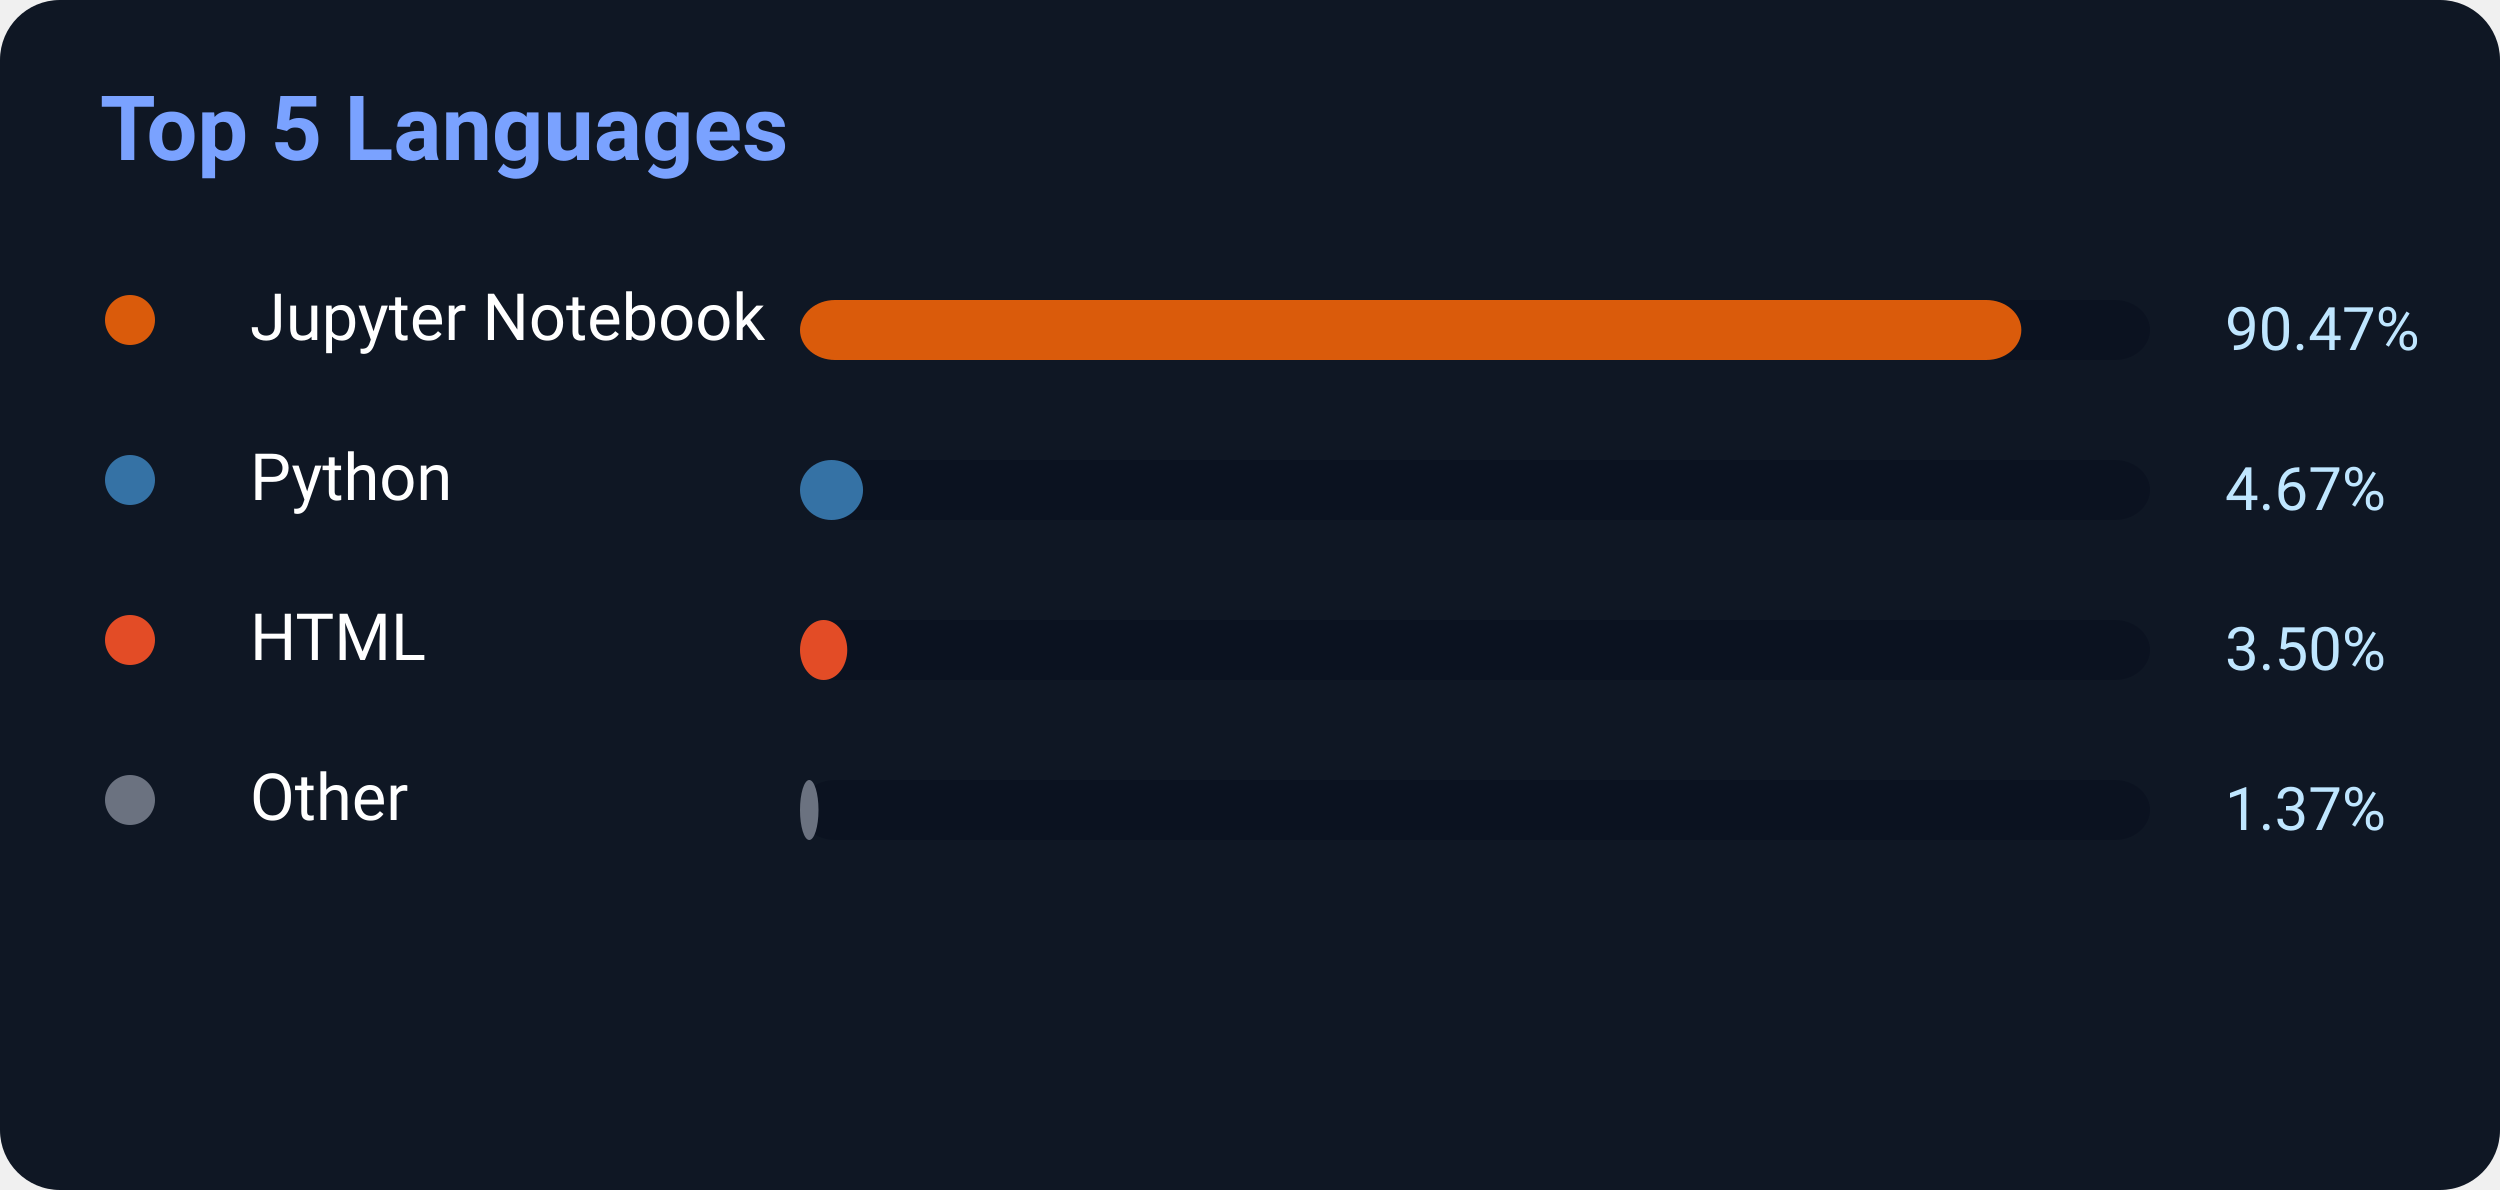
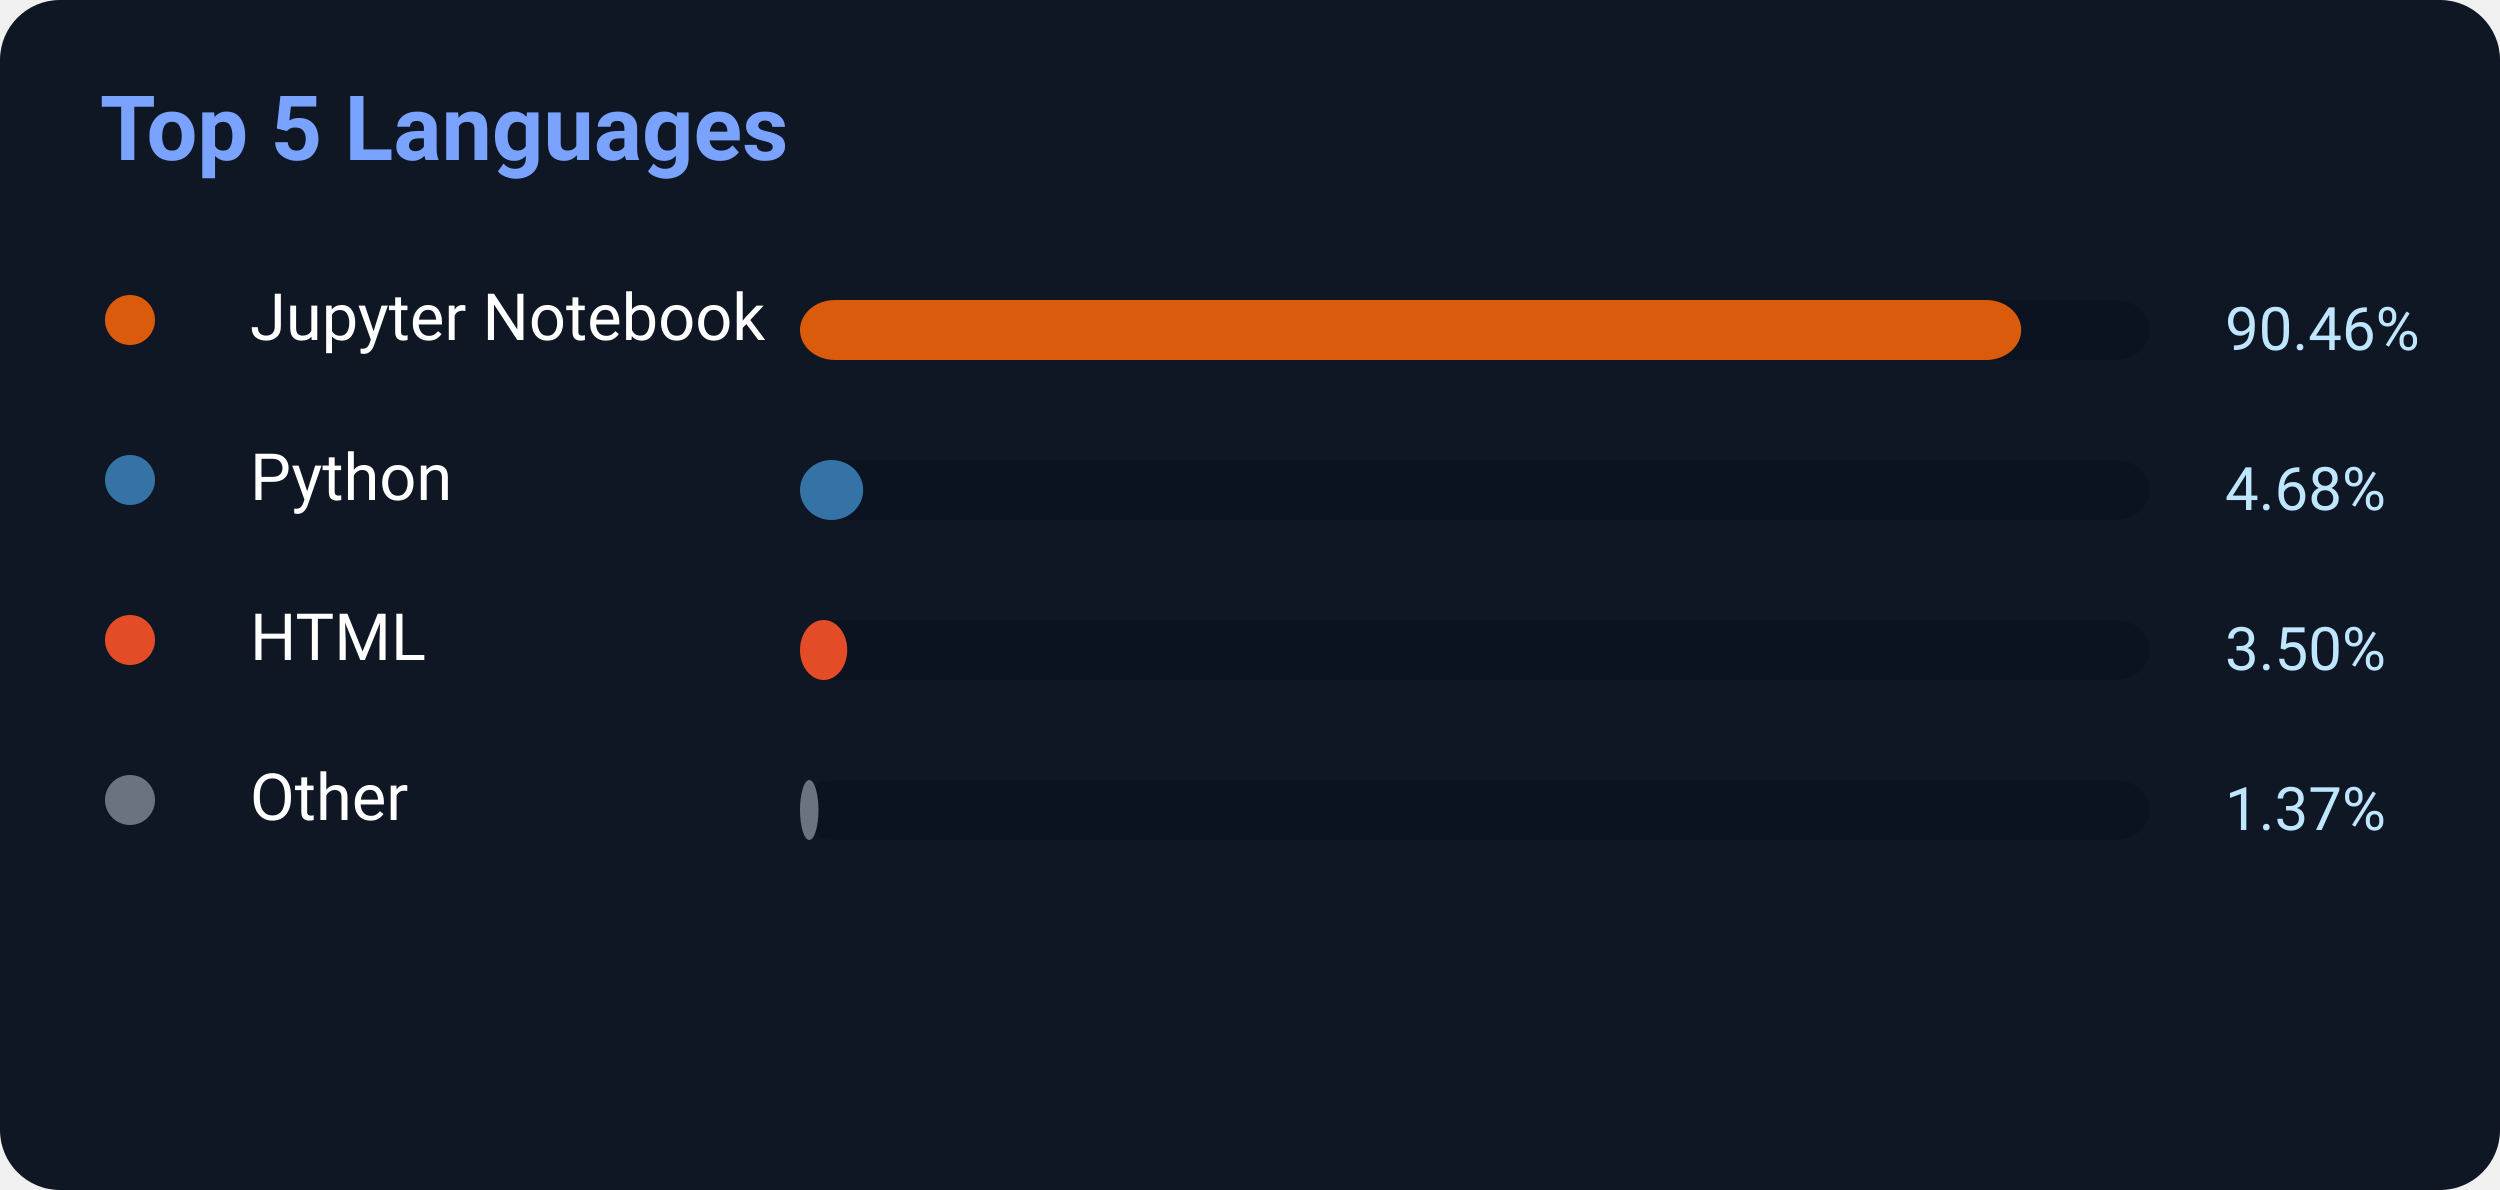
<svg xmlns="http://www.w3.org/2000/svg" width="500" height="238">
  <rect width="500" height="238" rx="12" fill="#0f1724" />
  <text x="20" y="32" fill="#7aa2ff" font-size="18" font-weight="700" font-family="Segoe UI,Roboto,Helvetica,Arial">
    Top 5 Languages
</text>
  <circle cx="26" cy="64" r="5" fill="#DA5B0B" />
  <text x="50" y="68" fill="white" font-size="13" font-family="Segoe UI,Roboto,Helvetica,Arial">Jupyter Notebook</text>
  <rect x="160" y="60" width="270" height="12" rx="7" fill="#0b1220" />
-   <rect x="160" y="60" width="244.269" height="12" rx="7" fill="#DA5B0B" />
-   <text x="445" y="70" fill="#bfe6ff" font-size="12" font-family="Segoe UI,Roboto,Helvetica,Arial">90.47%</text>
+   <rect x="160" y="60" width="244.242" height="12" rx="7" fill="#DA5B0B" />
+   <text x="445" y="70" fill="#bfe6ff" font-size="12" font-family="Segoe UI,Roboto,Helvetica,Arial">90.46%</text>
  <circle cx="26" cy="96" r="5" fill="#3572A5" />
  <text x="50" y="100" fill="white" font-size="13" font-family="Segoe UI,Roboto,Helvetica,Arial">Python</text>
  <rect x="160" y="92" width="270" height="12" rx="7" fill="#0b1220" />
-   <rect x="160" y="92" width="12.609" height="12" rx="7" fill="#3572A5" />
-   <text x="445" y="102" fill="#bfe6ff" font-size="12" font-family="Segoe UI,Roboto,Helvetica,Arial">4.67%</text>
+   <rect x="160" y="92" width="12.636" height="12" rx="7" fill="#3572A5" />
+   <text x="445" y="102" fill="#bfe6ff" font-size="12" font-family="Segoe UI,Roboto,Helvetica,Arial">4.68%</text>
  <circle cx="26" cy="128" r="5" fill="#E34C26" />
  <text x="50" y="132" fill="white" font-size="13" font-family="Segoe UI,Roboto,Helvetica,Arial">HTML</text>
  <rect x="160" y="124" width="270" height="12" rx="7" fill="#0b1220" />
  <rect x="160" y="124" width="9.45" height="12" rx="7" fill="#E34C26" />
  <text x="445" y="134" fill="#bfe6ff" font-size="12" font-family="Segoe UI,Roboto,Helvetica,Arial">3.50%</text>
  <circle cx="26" cy="160" r="5" fill="#6b7280" />
  <text x="50" y="164" fill="white" font-size="13" font-family="Segoe UI,Roboto,Helvetica,Arial">Other</text>
  <rect x="160" y="156" width="270" height="12" rx="7" fill="#0b1220" />
  <rect x="160" y="156" width="3.699" height="12" rx="7" fill="#6b7280" />
  <text x="445" y="166" fill="#bfe6ff" font-size="12" font-family="Segoe UI,Roboto,Helvetica,Arial">1.37%</text>
</svg>
